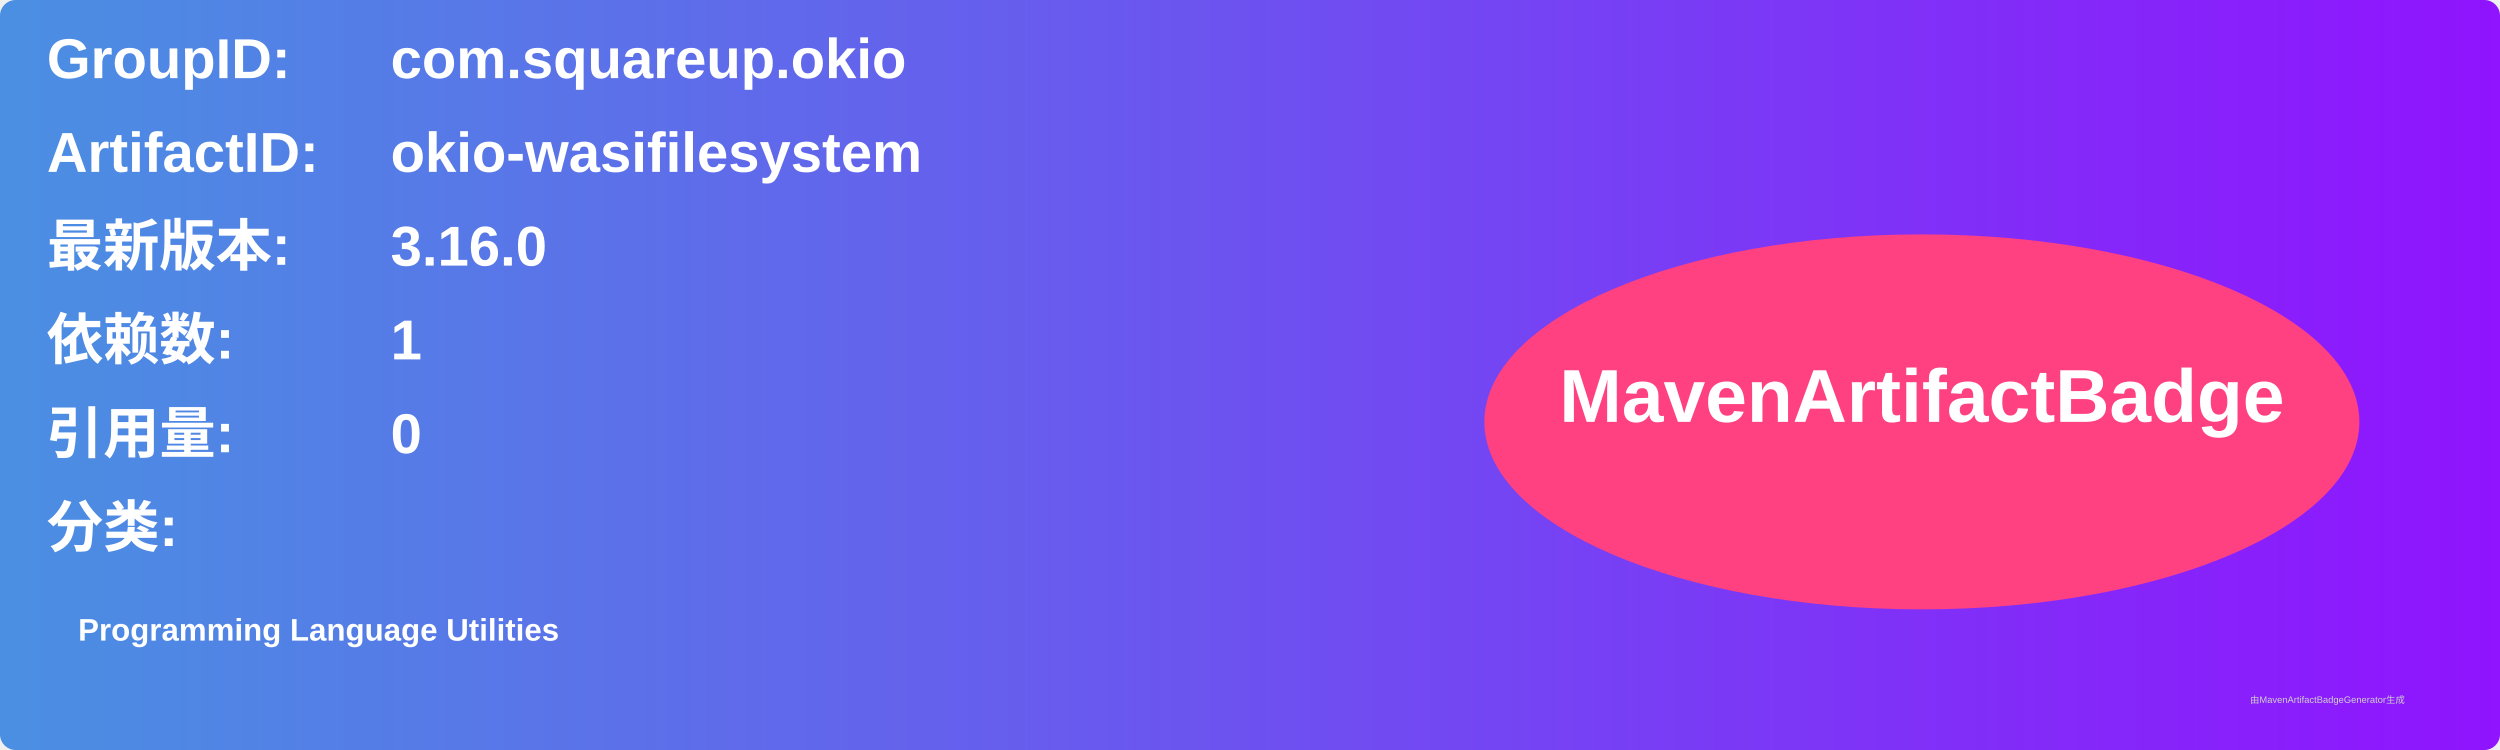
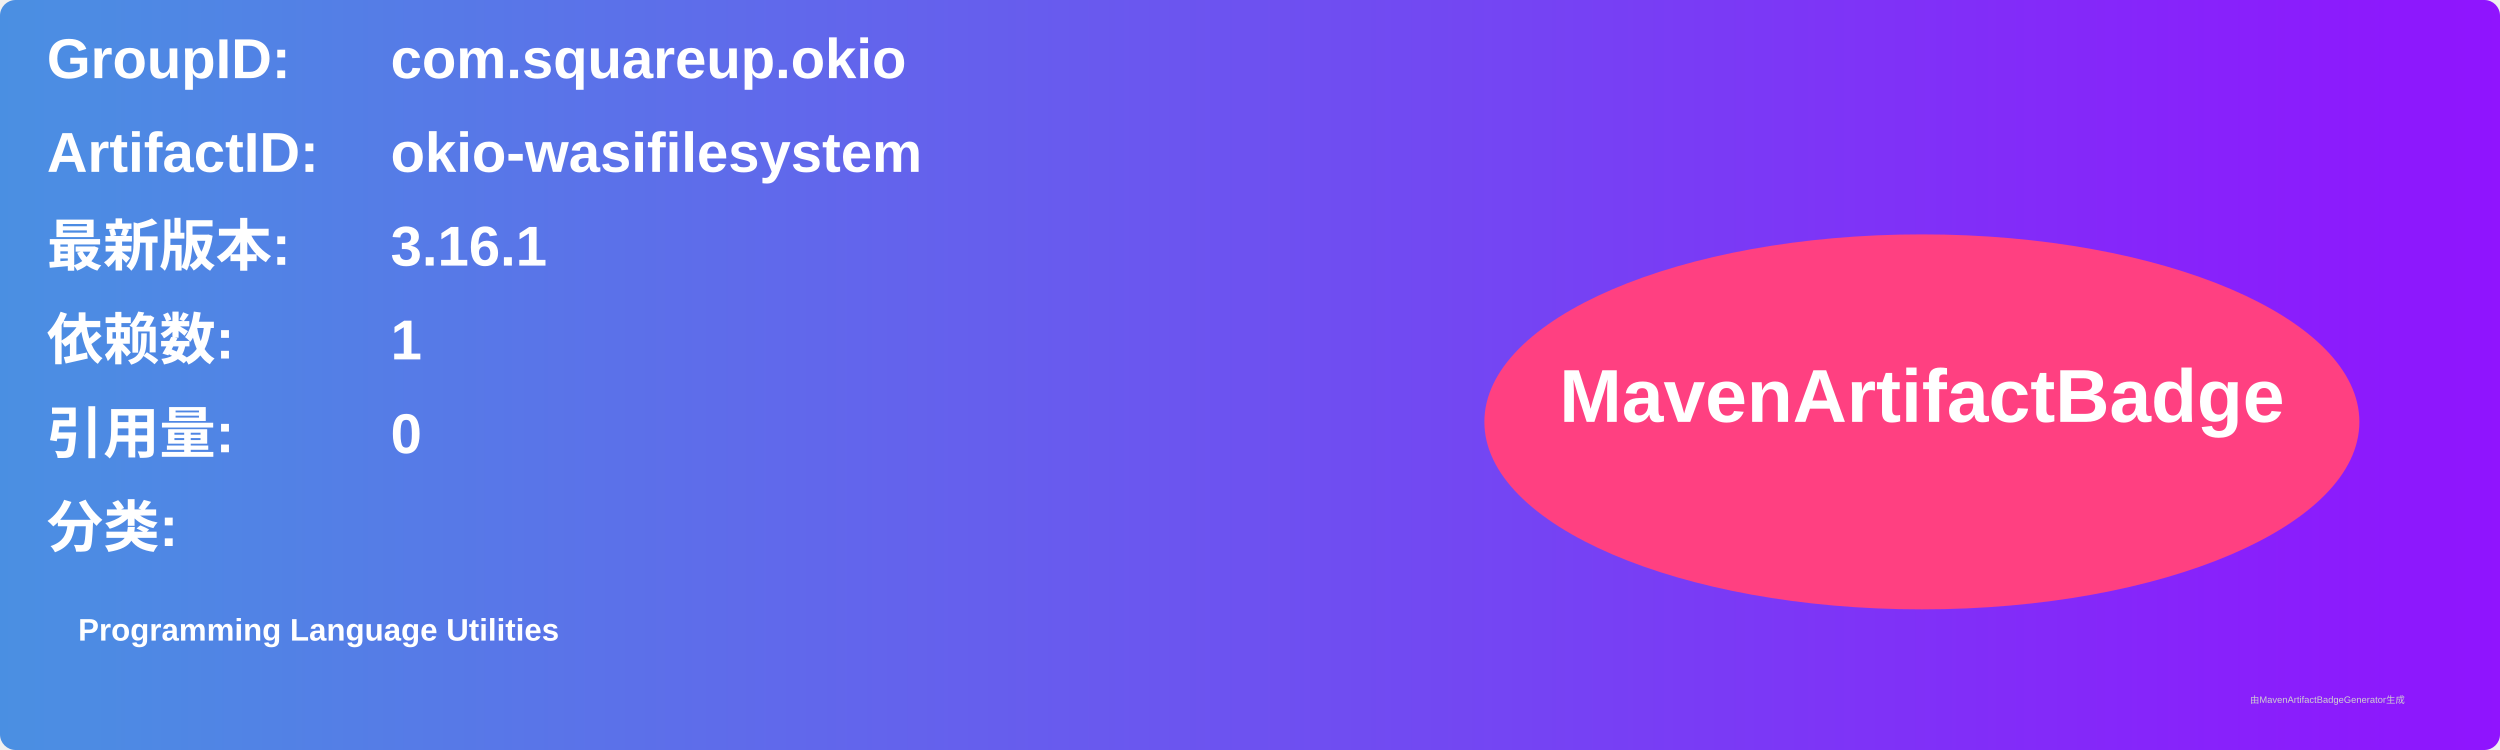
<svg xmlns="http://www.w3.org/2000/svg" width="800" height="240" viewBox="0 0 800 240">
  <linearGradient id="grad" x1="0%" y1="0%" x2="100%" y2="0%">
    <stop offset="0%" stop-color="#4a90e2" />
    <stop offset="100%" stop-color="#9013fe" />
  </linearGradient>
  <rect width="100%" height="100%" rx="5" ry="5" fill="url(#grad)" />
  <g transform="translate(15, 15)">
    <text x="0" y="10" font-family="Arial" font-size="18" fill="white" font-weight="bold" width="260">GroupID:</text>
    <text x="110" y="10" font-family="Arial" font-size="18" fill="white" font-weight="bold" width="460">com.squareup.okio</text>
    <text x="0" y="40" font-family="Arial" font-size="18" fill="white" font-weight="bold" width="260">ArtifactID:</text>
    <text x="110" y="40" font-family="Arial" font-size="18" fill="white" font-weight="bold" width="460">okio-wasifilesystem</text>
    <text x="0" y="70" font-family="Arial" font-size="18" fill="white" font-weight="bold">最新版本:</text>
    <text x="110" y="70" font-family="Arial" font-size="18" fill="white" font-weight="bold">
-       <tspan font-weight="bold">3.16.0</tspan>
+       <tspan font-weight="bold">3.16.1</tspan>
    </text>
    <text x="0" y="100" font-family="Arial" font-size="18" fill="white" font-weight="bold">依赖数: </text>
    <text x="110" y="100" font-family="Arial" font-size="18" fill="white">
      <tspan font-weight="bold">1</tspan>
    </text>
    <text x="0" y="130" font-family="Arial" font-size="18" fill="white" font-weight="bold">引用量: </text>
    <text x="110" y="130" font-family="Arial" font-size="18" fill="white">
      <tspan font-weight="bold">0</tspan>
    </text>
    <text x="0" y="160" font-family="Arial" font-size="18" fill="white" font-weight="bold">分类:</text>
    <text x="10" y="190" font-family="Arial" font-size="10" fill="white">
      <tspan font-weight="bold">Programming Language Utilities</tspan>
    </text>
    <ellipse cx="600" cy="120" rx="140" ry="60" fill="#ff4081" />
    <text x="600" y="120" text-anchor="middle" font-family="Arial" font-size="24" fill="white" font-weight="bold">MavenArtifactBadge</text>
  </g>
  <text x="720" y="225" font-family="Arial" font-size="3" fill="#d0d0d0">由MavenArtifactBadgeGenerator生成</text>
</svg>
